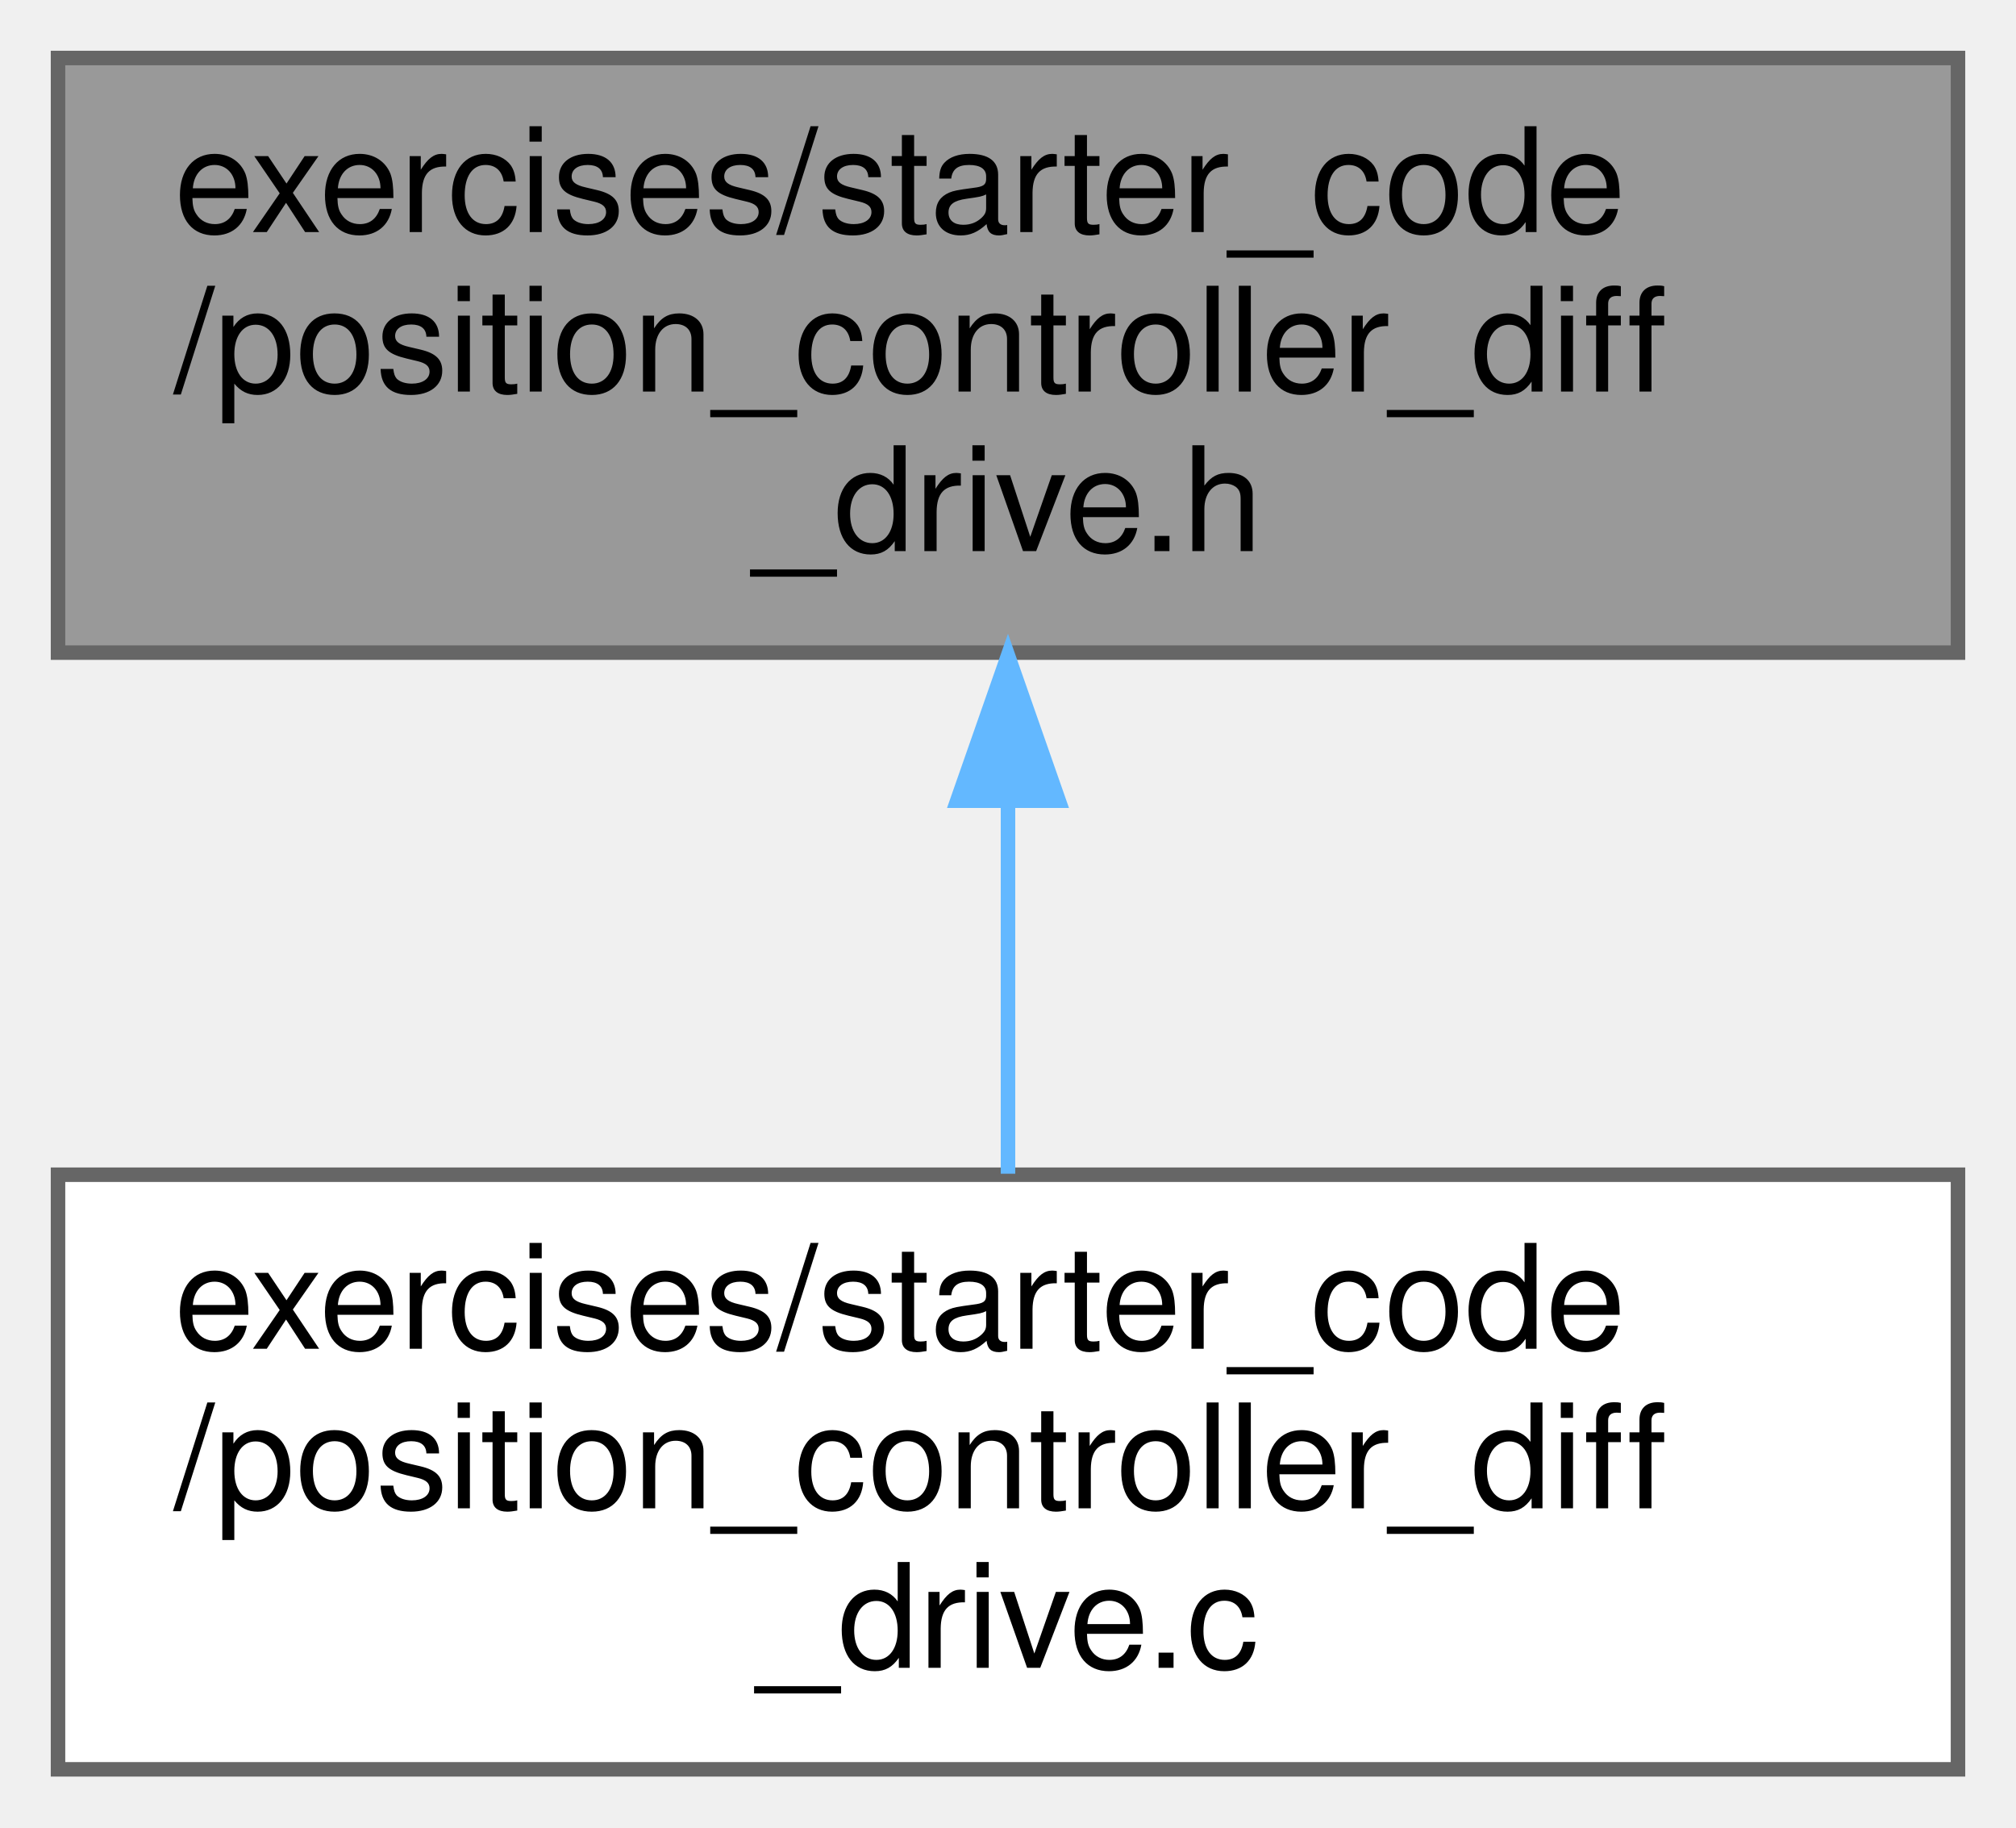
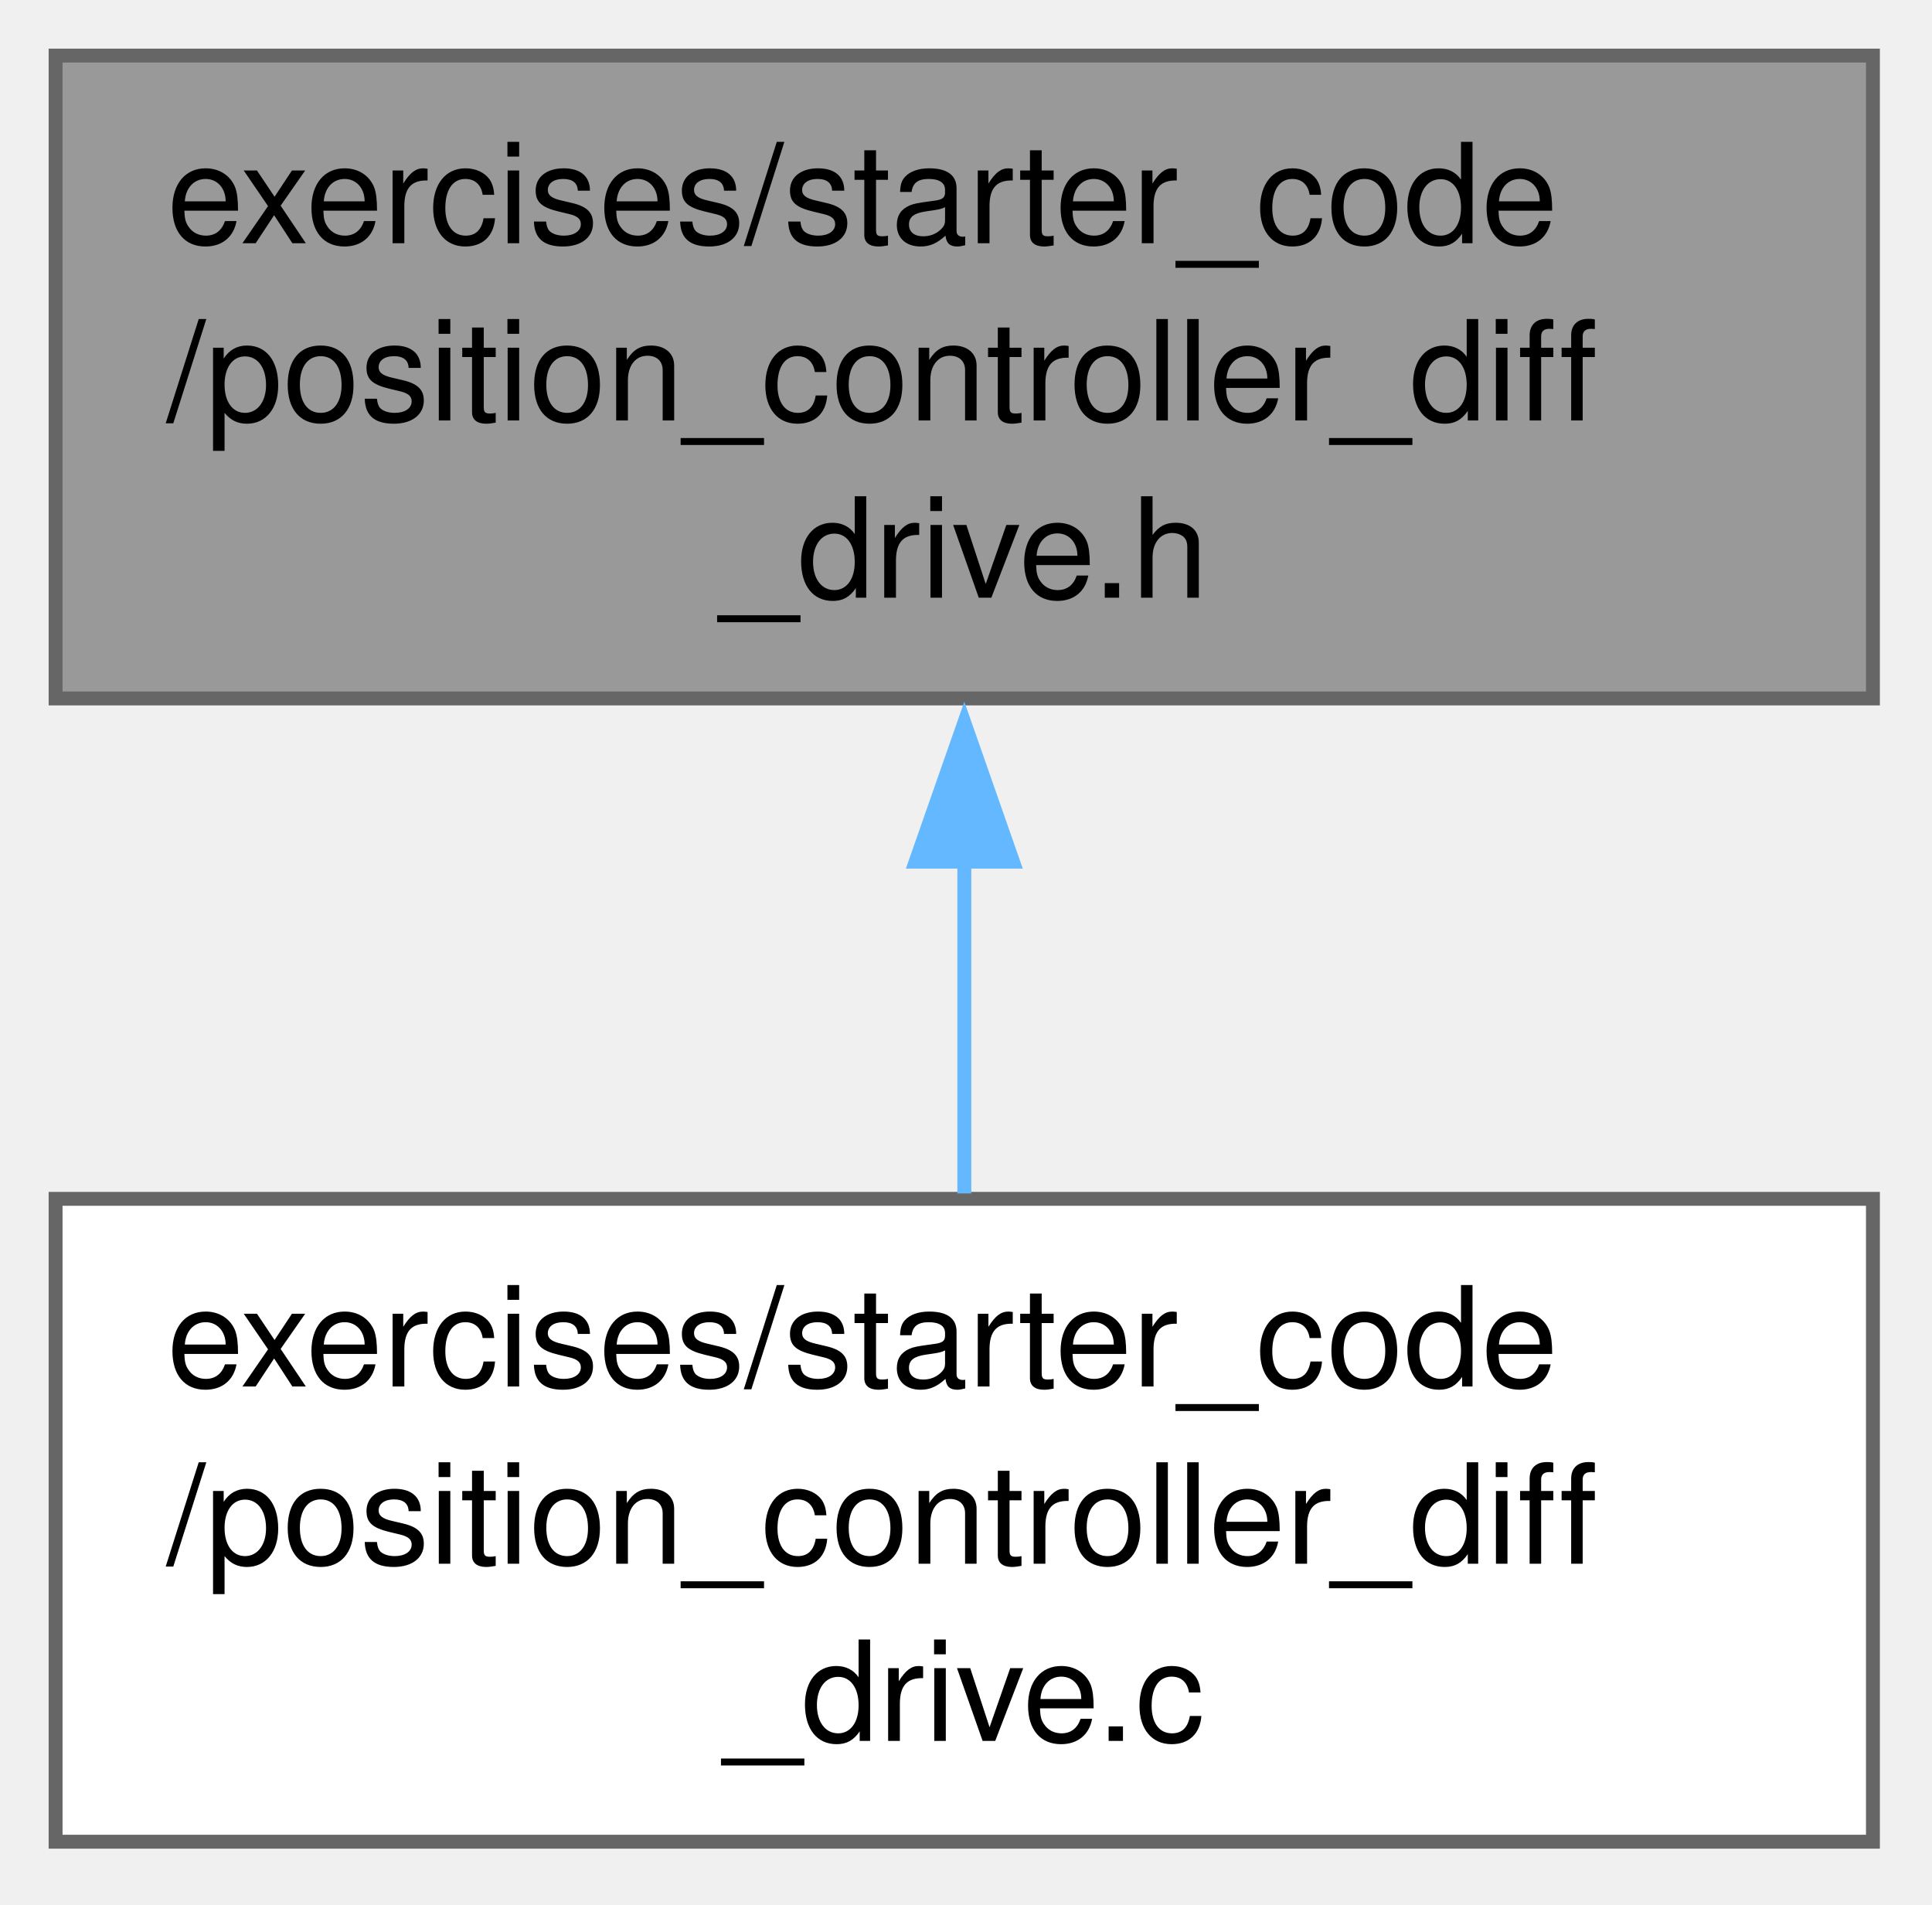
- <svg xmlns="http://www.w3.org/2000/svg" xmlns:xlink="http://www.w3.org/1999/xlink" width="139pt" height="126pt" viewBox="0.00 0.00 139.00 126.00">
-   <g id="page0,1_graph0" class="graph" transform="scale(1 1) rotate(0) translate(4 122)">
+ <svg xmlns="http://www.w3.org/2000/svg" xmlns:xlink="http://www.w3.org/1999/xlink" width="139pt" height="137pt" viewBox="0.00 0.00 139.00 137.00">
+   <g id="page0,1_graph0" class="graph" transform="scale(1 1) rotate(0) translate(4 132.5)">
    <g id="Node000001" class="node">
      <g id="a_Node000001">
        <a xlink:title="Cartesian position controller for differential drive robots header file.">
-           <polygon fill="#999999" stroke="#666666" points="131,-118 0,-118 0,-77 131,-77 131,-118" />
-           <text text-anchor="start" x="8" y="-106" font-family="Helvetica,sans-Serif" font-size="10.00">exercises/starter_code</text>
-           <text text-anchor="start" x="8" y="-95" font-family="Helvetica,sans-Serif" font-size="10.00">/position_controller_diff</text>
-           <text text-anchor="middle" x="65.5" y="-84" font-family="Helvetica,sans-Serif" font-size="10.00">_drive.h</text>
+           <polygon fill="#999999" stroke="#666666" points="130.75,-128.5 0,-128.5 0,-82.25 130.75,-82.25 130.75,-128.5" />
+           <text xml:space="preserve" text-anchor="start" x="8" y="-115" font-family="Helvetica,sans-Serif" font-size="10.00">exercises/starter_code</text>
+           <text xml:space="preserve" text-anchor="start" x="8" y="-102.25" font-family="Helvetica,sans-Serif" font-size="10.00">/position_controller_diff</text>
+           <text xml:space="preserve" text-anchor="middle" x="65.38" y="-89.5" font-family="Helvetica,sans-Serif" font-size="10.00">_drive.h</text>
        </a>
      </g>
    </g>
    <g id="Node000002" class="node">
      <g id="a_Node000002">
        <a xlink:href="position__controller__diff__drive_8c.html" target="_top" xlink:title="Cartesian position controller for differential drive robots implementation file.">
-           <polygon fill="white" stroke="#666666" points="131,-41 0,-41 0,0 131,0 131,-41" />
-           <text text-anchor="start" x="8" y="-29" font-family="Helvetica,sans-Serif" font-size="10.00">exercises/starter_code</text>
-           <text text-anchor="start" x="8" y="-18" font-family="Helvetica,sans-Serif" font-size="10.00">/position_controller_diff</text>
-           <text text-anchor="middle" x="65.5" y="-7" font-family="Helvetica,sans-Serif" font-size="10.00">_drive.c</text>
+           <polygon fill="white" stroke="#666666" points="130.75,-46.25 0,-46.25 0,0 130.75,0 130.75,-46.25" />
+           <text xml:space="preserve" text-anchor="start" x="8" y="-32.75" font-family="Helvetica,sans-Serif" font-size="10.00">exercises/starter_code</text>
+           <text xml:space="preserve" text-anchor="start" x="8" y="-20" font-family="Helvetica,sans-Serif" font-size="10.00">/position_controller_diff</text>
+           <text xml:space="preserve" text-anchor="middle" x="65.38" y="-7.25" font-family="Helvetica,sans-Serif" font-size="10.00">_drive.c</text>
        </a>
      </g>
    </g>
    <g id="edge1_Node000001_Node000002" class="edge">
      <g id="a_edge1_Node000001_Node000002">
        <a xlink:title=" ">
-           <path fill="none" stroke="#63b8ff" d="M65.5,-66.69C65.5,-58.08 65.5,-48.9 65.5,-41.07" />
-           <polygon fill="#63b8ff" stroke="#63b8ff" points="62,-66.79 65.5,-76.79 69,-66.79 62,-66.79" />
+           <path fill="none" stroke="#63b8ff" d="M65.38,-70.59C65.38,-62.5 65.38,-54.07 65.38,-46.64" />
+           <polygon fill="#63b8ff" stroke="#63b8ff" points="61.88,-70.51 65.38,-80.51 68.88,-70.51 61.88,-70.51" />
        </a>
      </g>
    </g>
  </g>
</svg>
